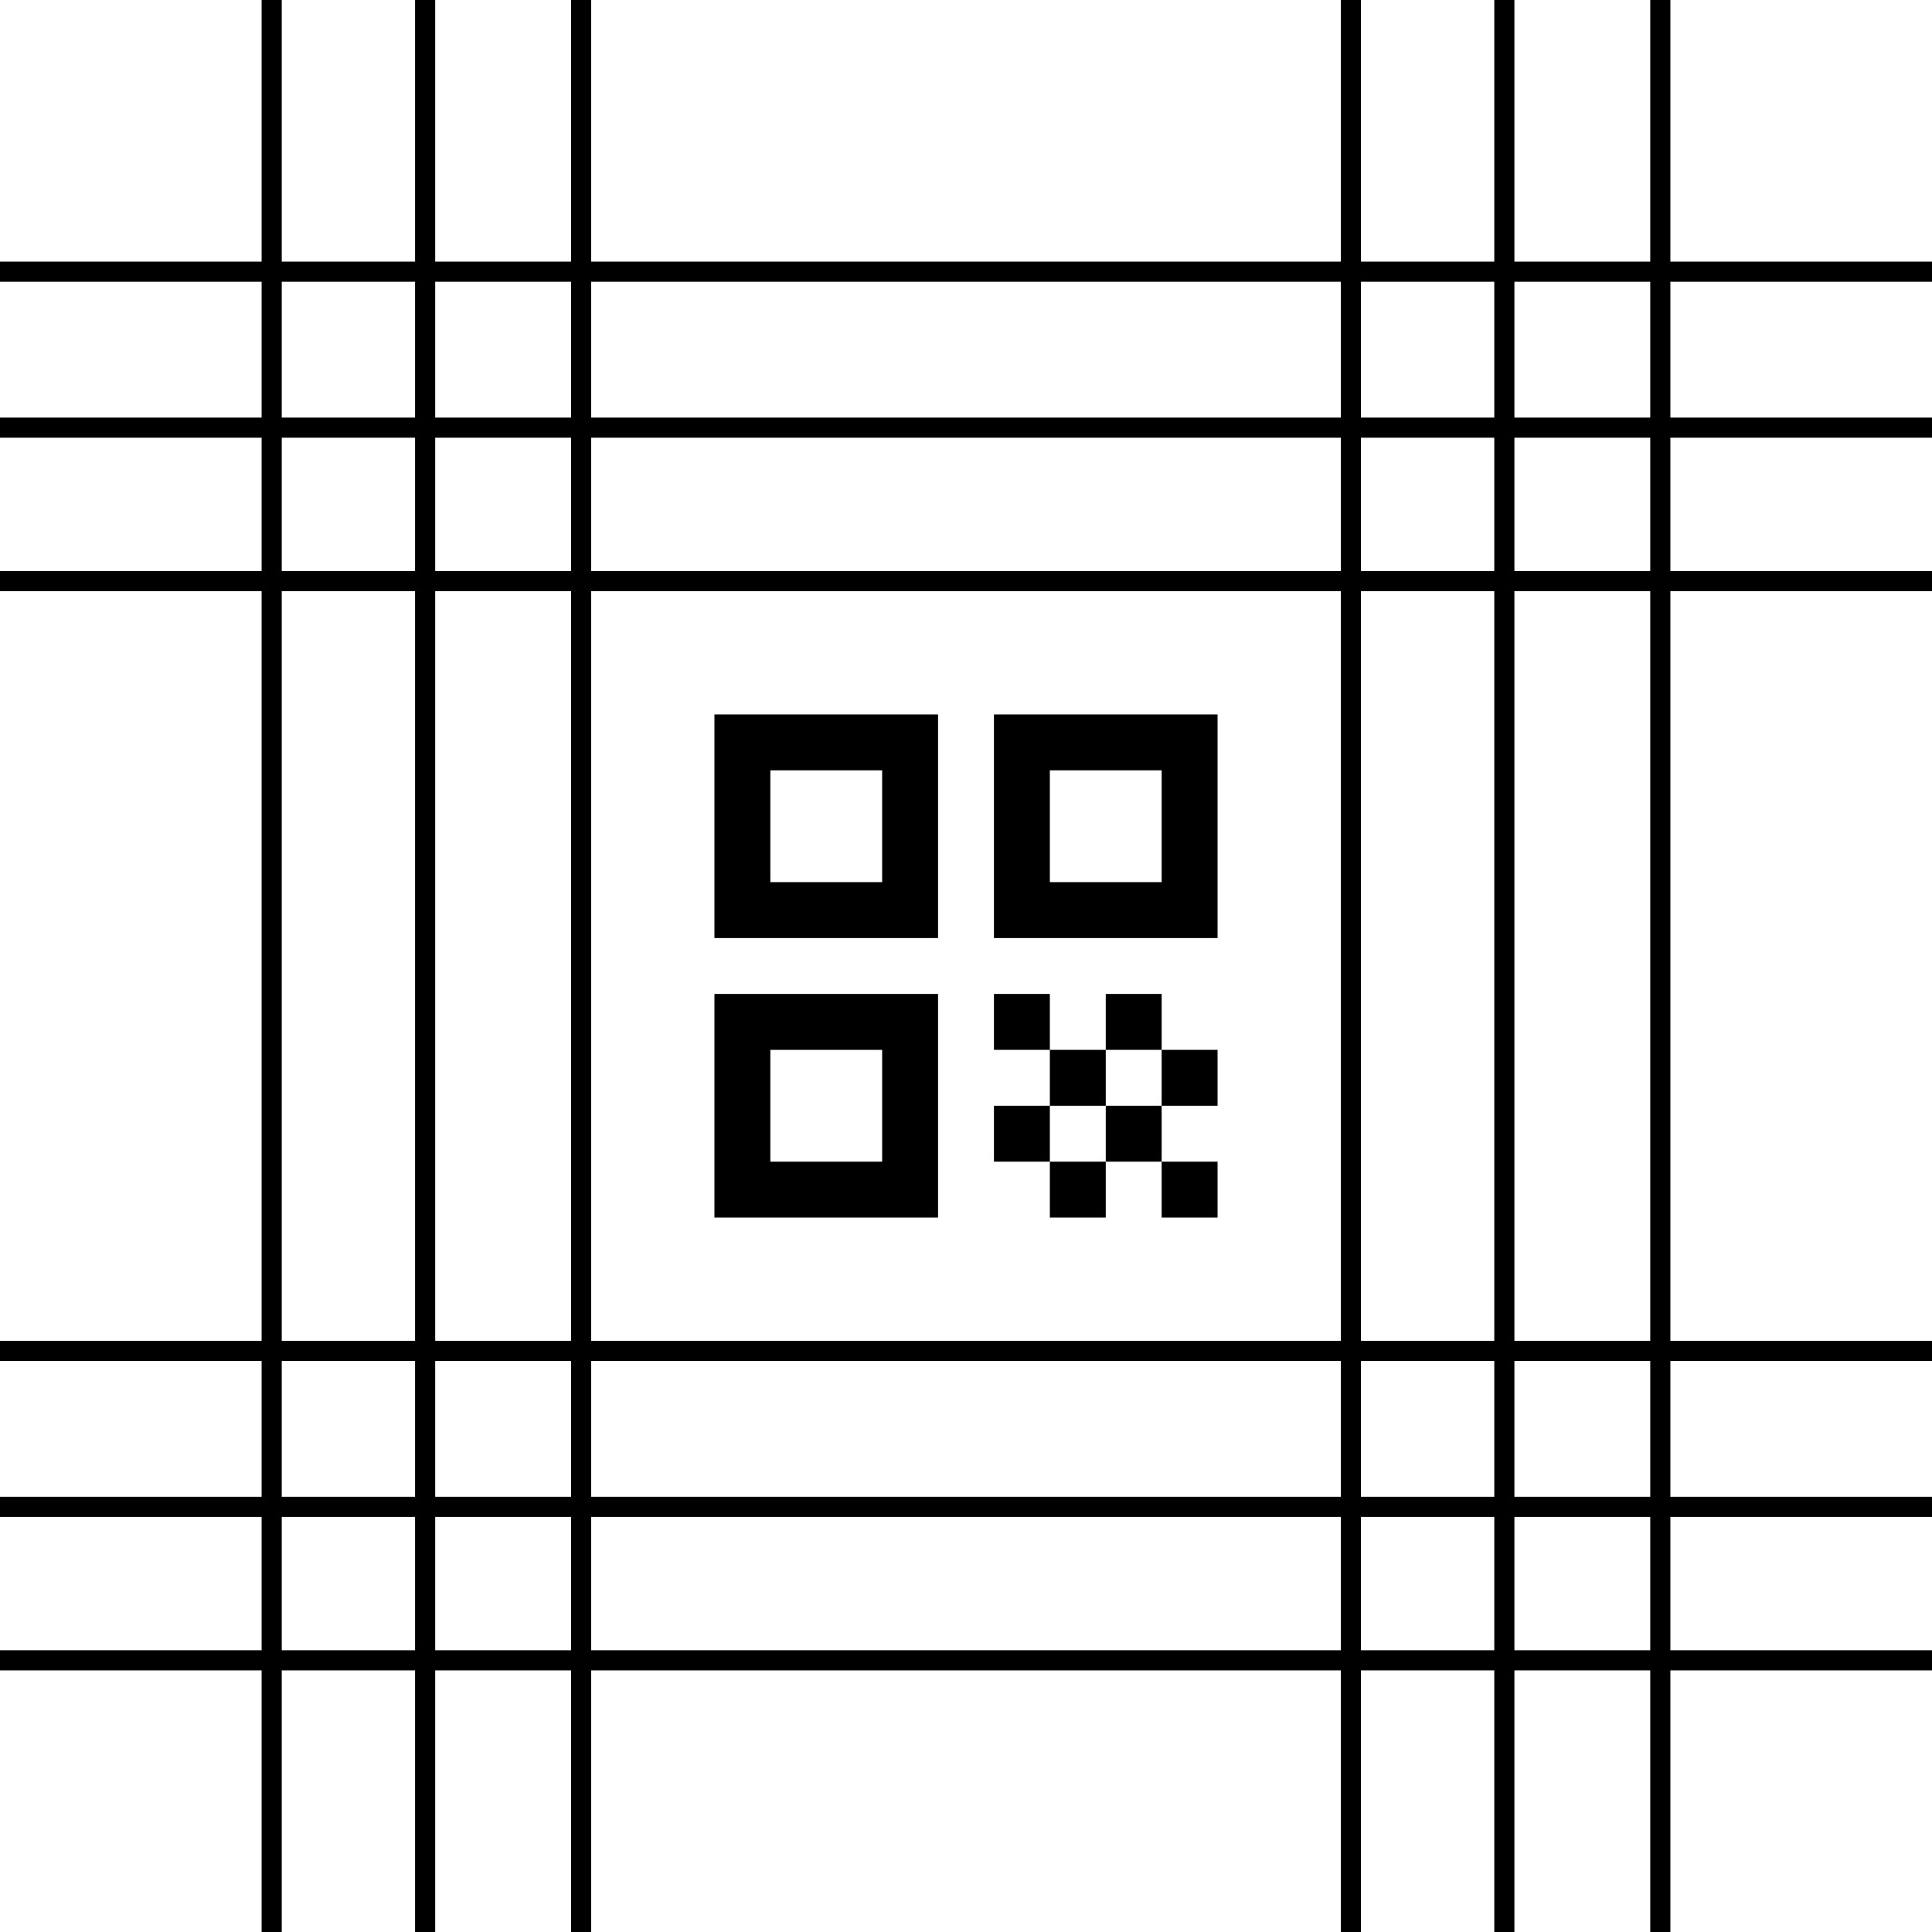
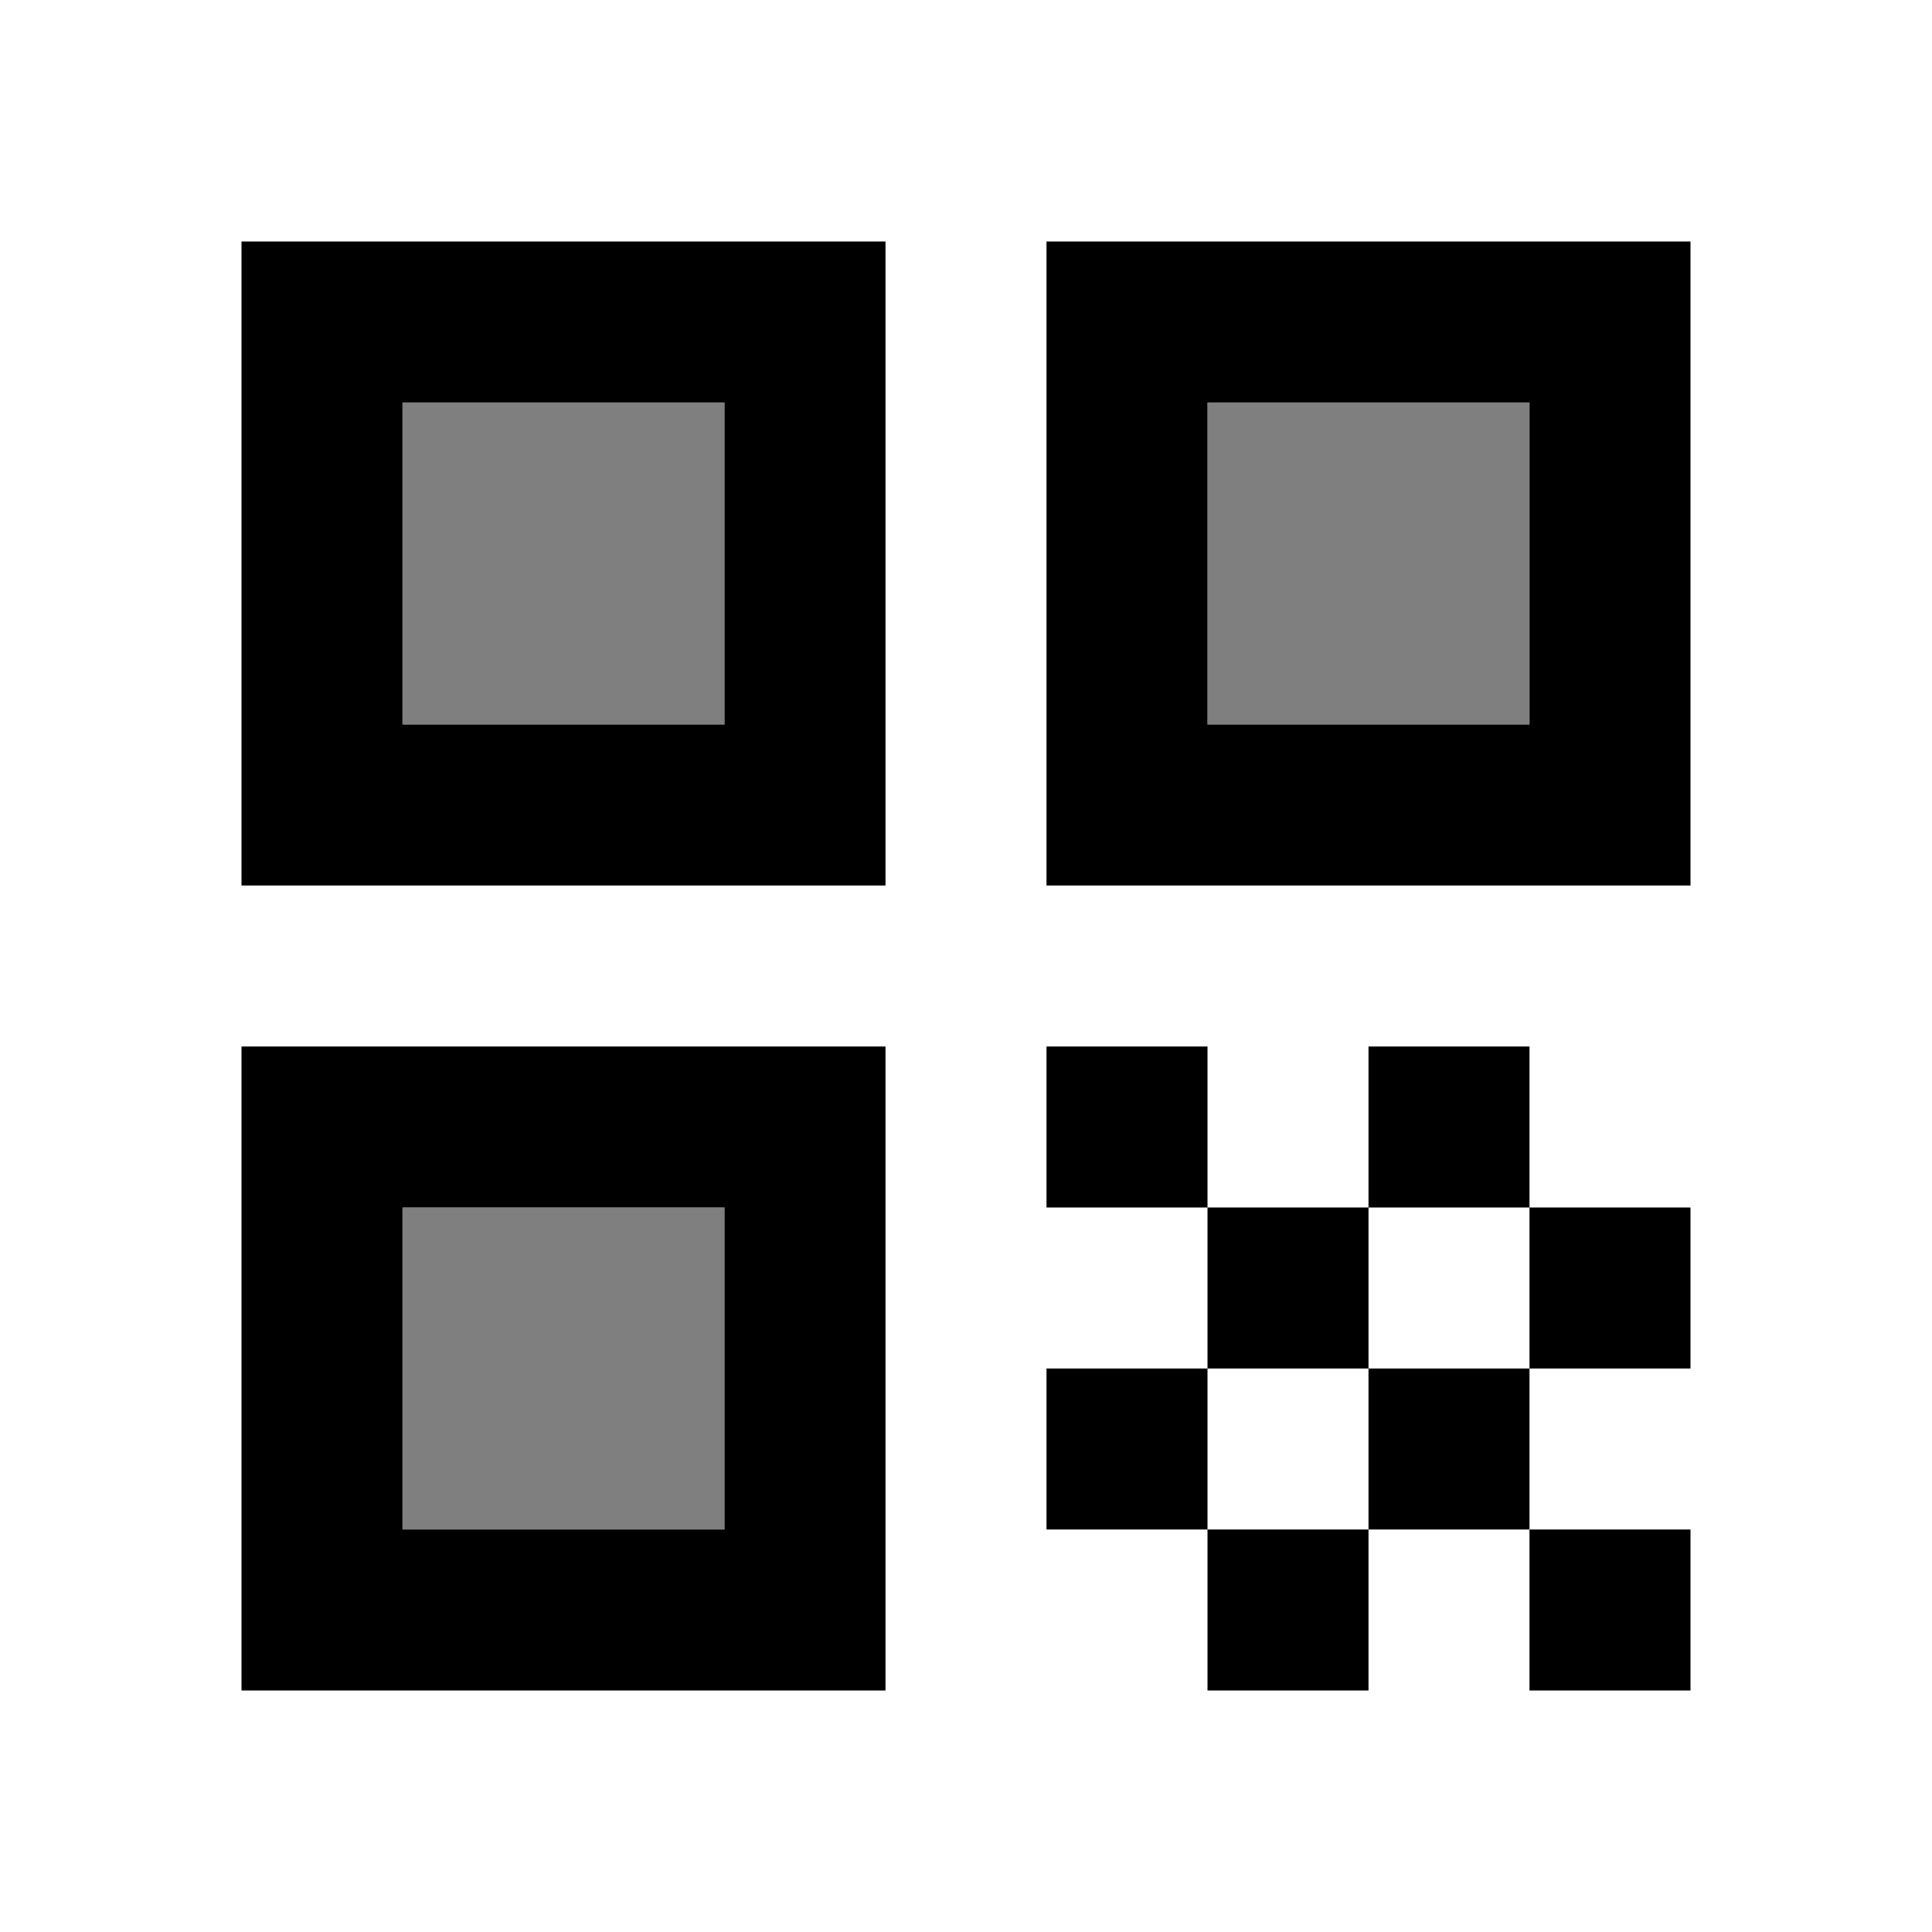
- <svg xmlns="http://www.w3.org/2000/svg" width="192" height="192" font-family="Arial" font-size="15" style="stroke:none;stroke-linecap:butt;stroke-linejoin:miter;stroke-width:1;stroke-dasharray:none;fill:#000;fill-opacity:1;fill-rule:evenodd" viewBox="0 0 192 192">
-   <path d="M150 150.25v14.25h14.5v-14.25zm-15.25 0v14.25H149v-14.25zm-76.5 0v14.25h75.5v-14.25zm-15.5 0v14.25h14.5v-14.25zm-15.25 0v14.25h14.25v-14.25zm122.5-15.5v14.5h14.5v-14.5zm-15.25 0v14.5H149v-14.5zm-76.5 0v14.5h75.5v-14.5zm-15.5 0v14.5h14.5v-14.5zm-15.25 0v14.5h14.25v-14.5zM150 58.25v75.5h14.5v-75.5zm-15.25 0v75.5H149v-75.5zm-76.5 0v75.5h75.5v-75.5zm-15.5 0v75.5h14.5v-75.5zm-15.25 0v75.5h14.25v-75.5zM150 43v14.25h14.5V43zm-15.25 0v14.25H149V43zm-76.5 0v14.25h75.5V43zm-15.5 0v14.25h14.5V43zM27.5 43v14.25h14.25V43zM150 27.5V42h14.5V27.5zm-15.25 0V42H149V27.5zm-76.5 0V42h75.5V27.5zm-15.5 0V42h14.5V27.5zm-15.25 0V42h14.25V27.5zM26.5 0h1v26.5h14.25V0h1v26.5h14.5V0h1v26.5h75.5V0h1v26.5H149V0h1v26.5h14.5V0h1v26.5H192v1h-26.5V42H192v1h-26.5v14.25H192v1h-26.5v75.5H192v1h-26.5v14.5H192v1h-26.5v14.25H192v1h-26.5V192h-1v-26.5H150V192h-1v-26.5h-14.25V192h-1v-26.5h-75.5V192h-1v-26.5h-14.5V192h-1v-26.5H27.5V192h-1v-26.5H0v-1h26.5v-14.25H0v-1h26.5v-14.5H0v-1h26.5v-75.5H0v-1h26.5V43H0v-1h26.5V27.5H0v-1h26.5z" style="stroke:#000" />
-   <path d="M104.333 76.556v11.11h11.111v-11.11h-11.11m-27.778 0v11.11h11.11v-11.11zm0 27.777v11.111h11.11v-11.11h-11.11" style="stroke-width:2.381;fill:none;fill-opacity:0" />
-   <path d="M93.222 71v22.222H71V71zm-16.666 5.556v11.11h11.11v-11.11zM121 71v22.222H98.778V71zm-16.667 5.556v11.11h11.111v-11.11h-11.11M71 98.778h22.222V121H71zm16.667 16.666v-11.11H76.556v11.11h11.11m27.778 0V121H121v-5.556zM98.778 98.778v5.555h5.555v-5.555zm5.555 5.555v5.556h5.556v-5.556zm5.556-5.555v5.555h5.555v-5.555zm5.555 5.555v5.556H121v-5.556zm-5.555 5.556v5.555h5.555v-5.555zm-11.111 0v5.555h5.555v-5.555zm5.555 5.555V121h5.556v-5.556z" style="stroke-width:2.381" />
+ <svg xmlns="http://www.w3.org/2000/svg" version="1.1" viewBox="0 0 24 24">
+   <path d="m15 5v4h4v-4h-4m-10 0v4h4v-4zm0 10v4h4v-4h-4" opacity=".5" />
+   <path d="m11 3v8h-8v-8zm-6 2v4h4v-4zm16-2v8h-8v-8zm-6 2v4h4v-4h-4m-12 8h8v8h-8zm6 6v-4h-4v4h4m10 0v2h2v-2zm-6-6v2h2v-2zm2 2v2h2v-2zm2-2v2h2v-2zm2 2v2h2v-2zm-2 2v2h2v-2zm-4 0v2h2v-2zm2 2v2h2v-2z" />
</svg>
